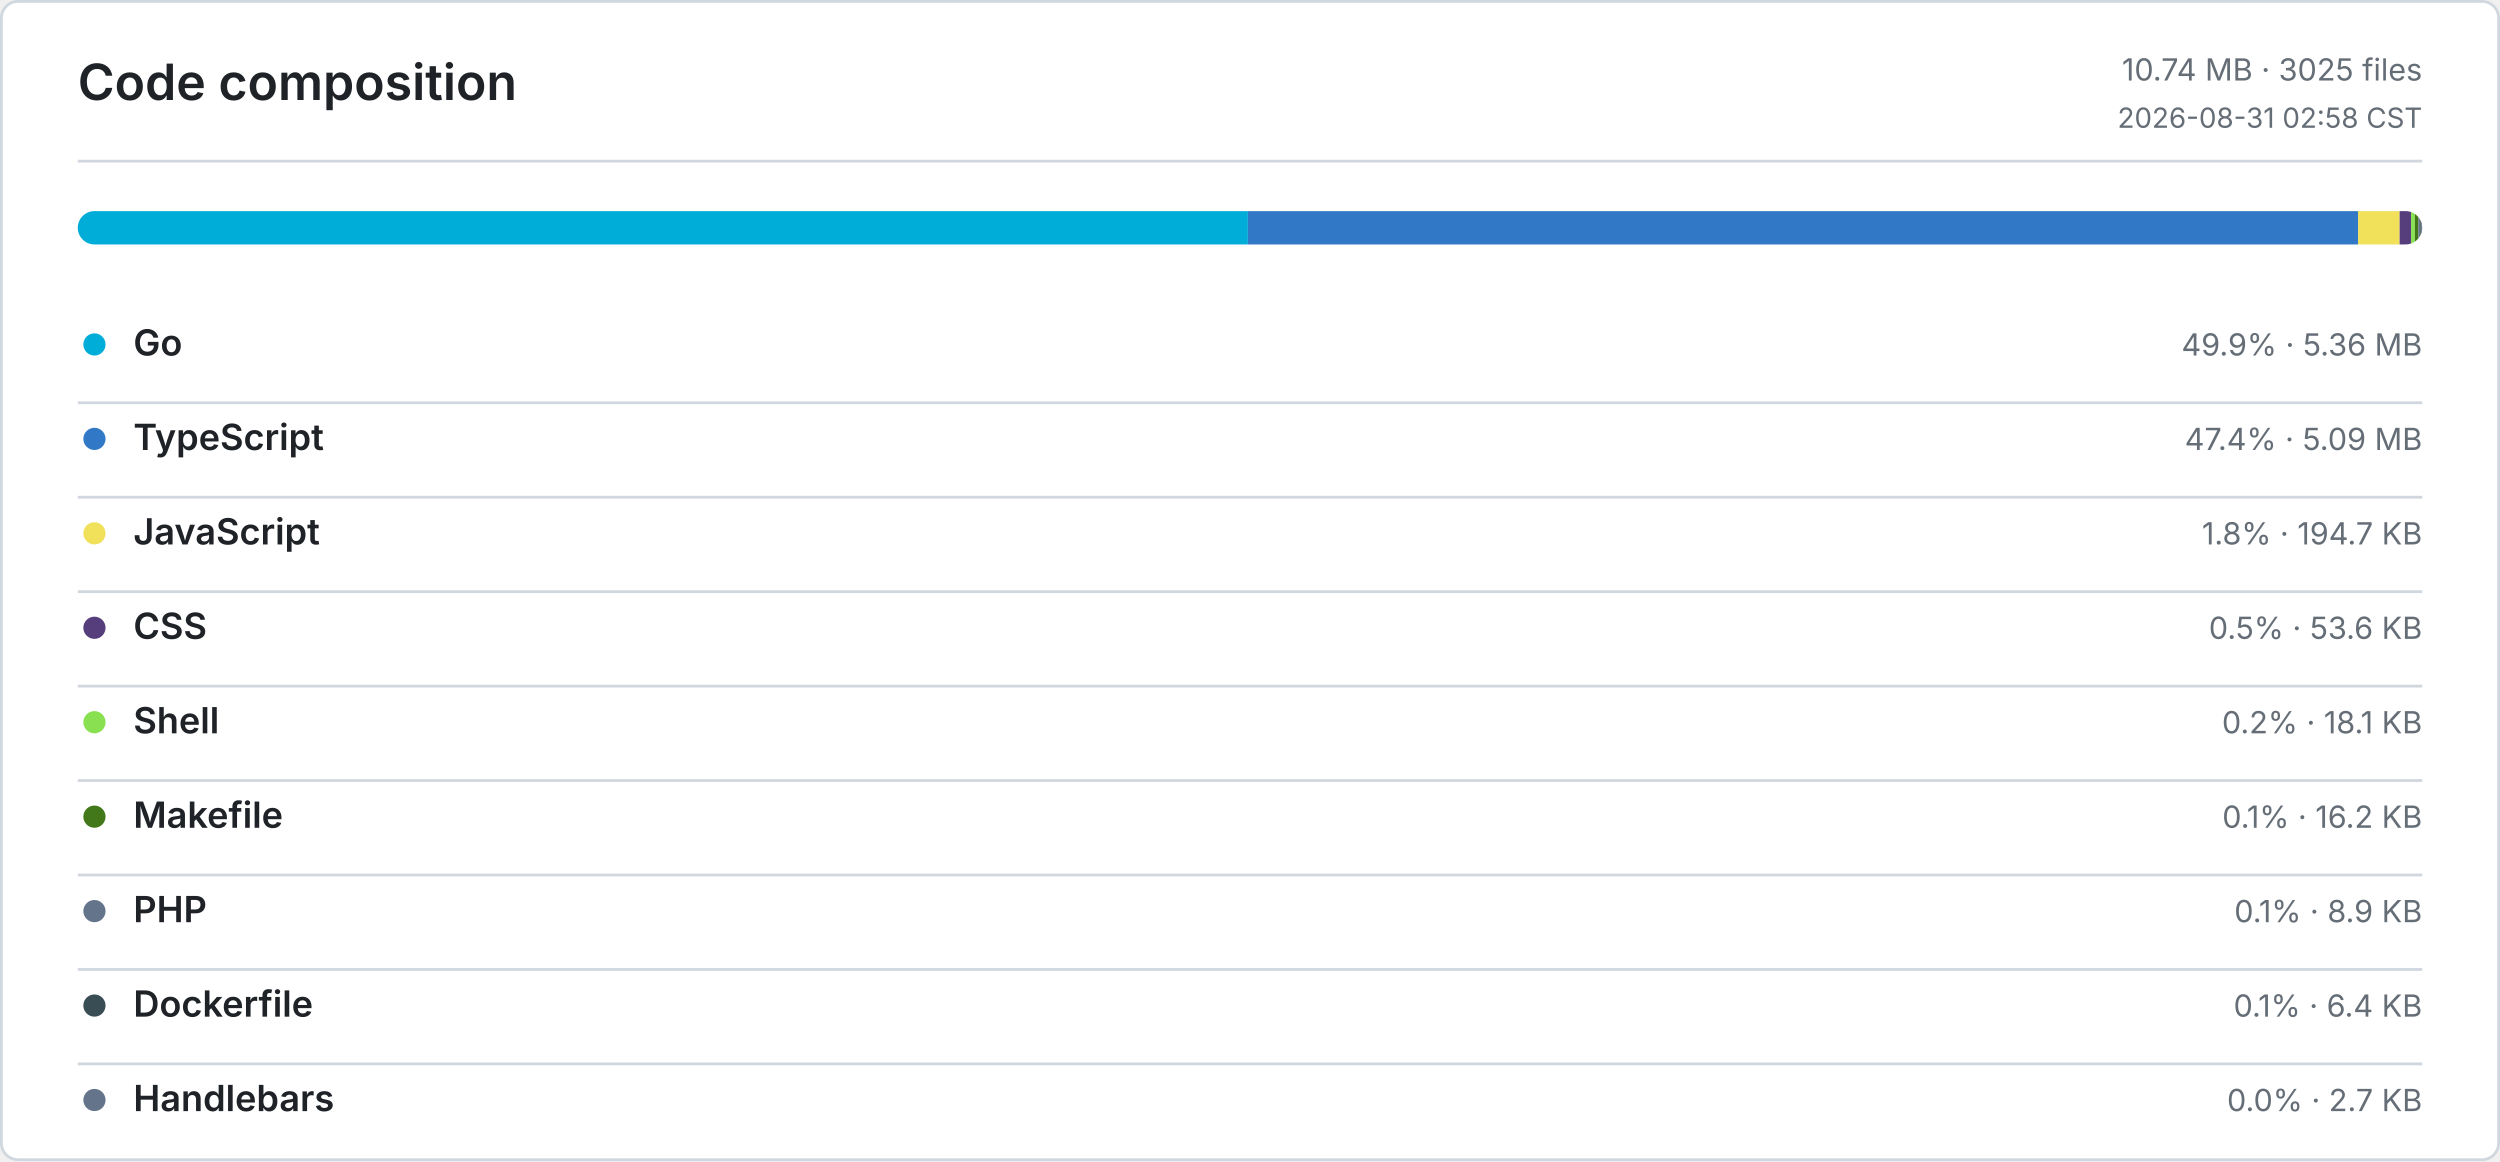
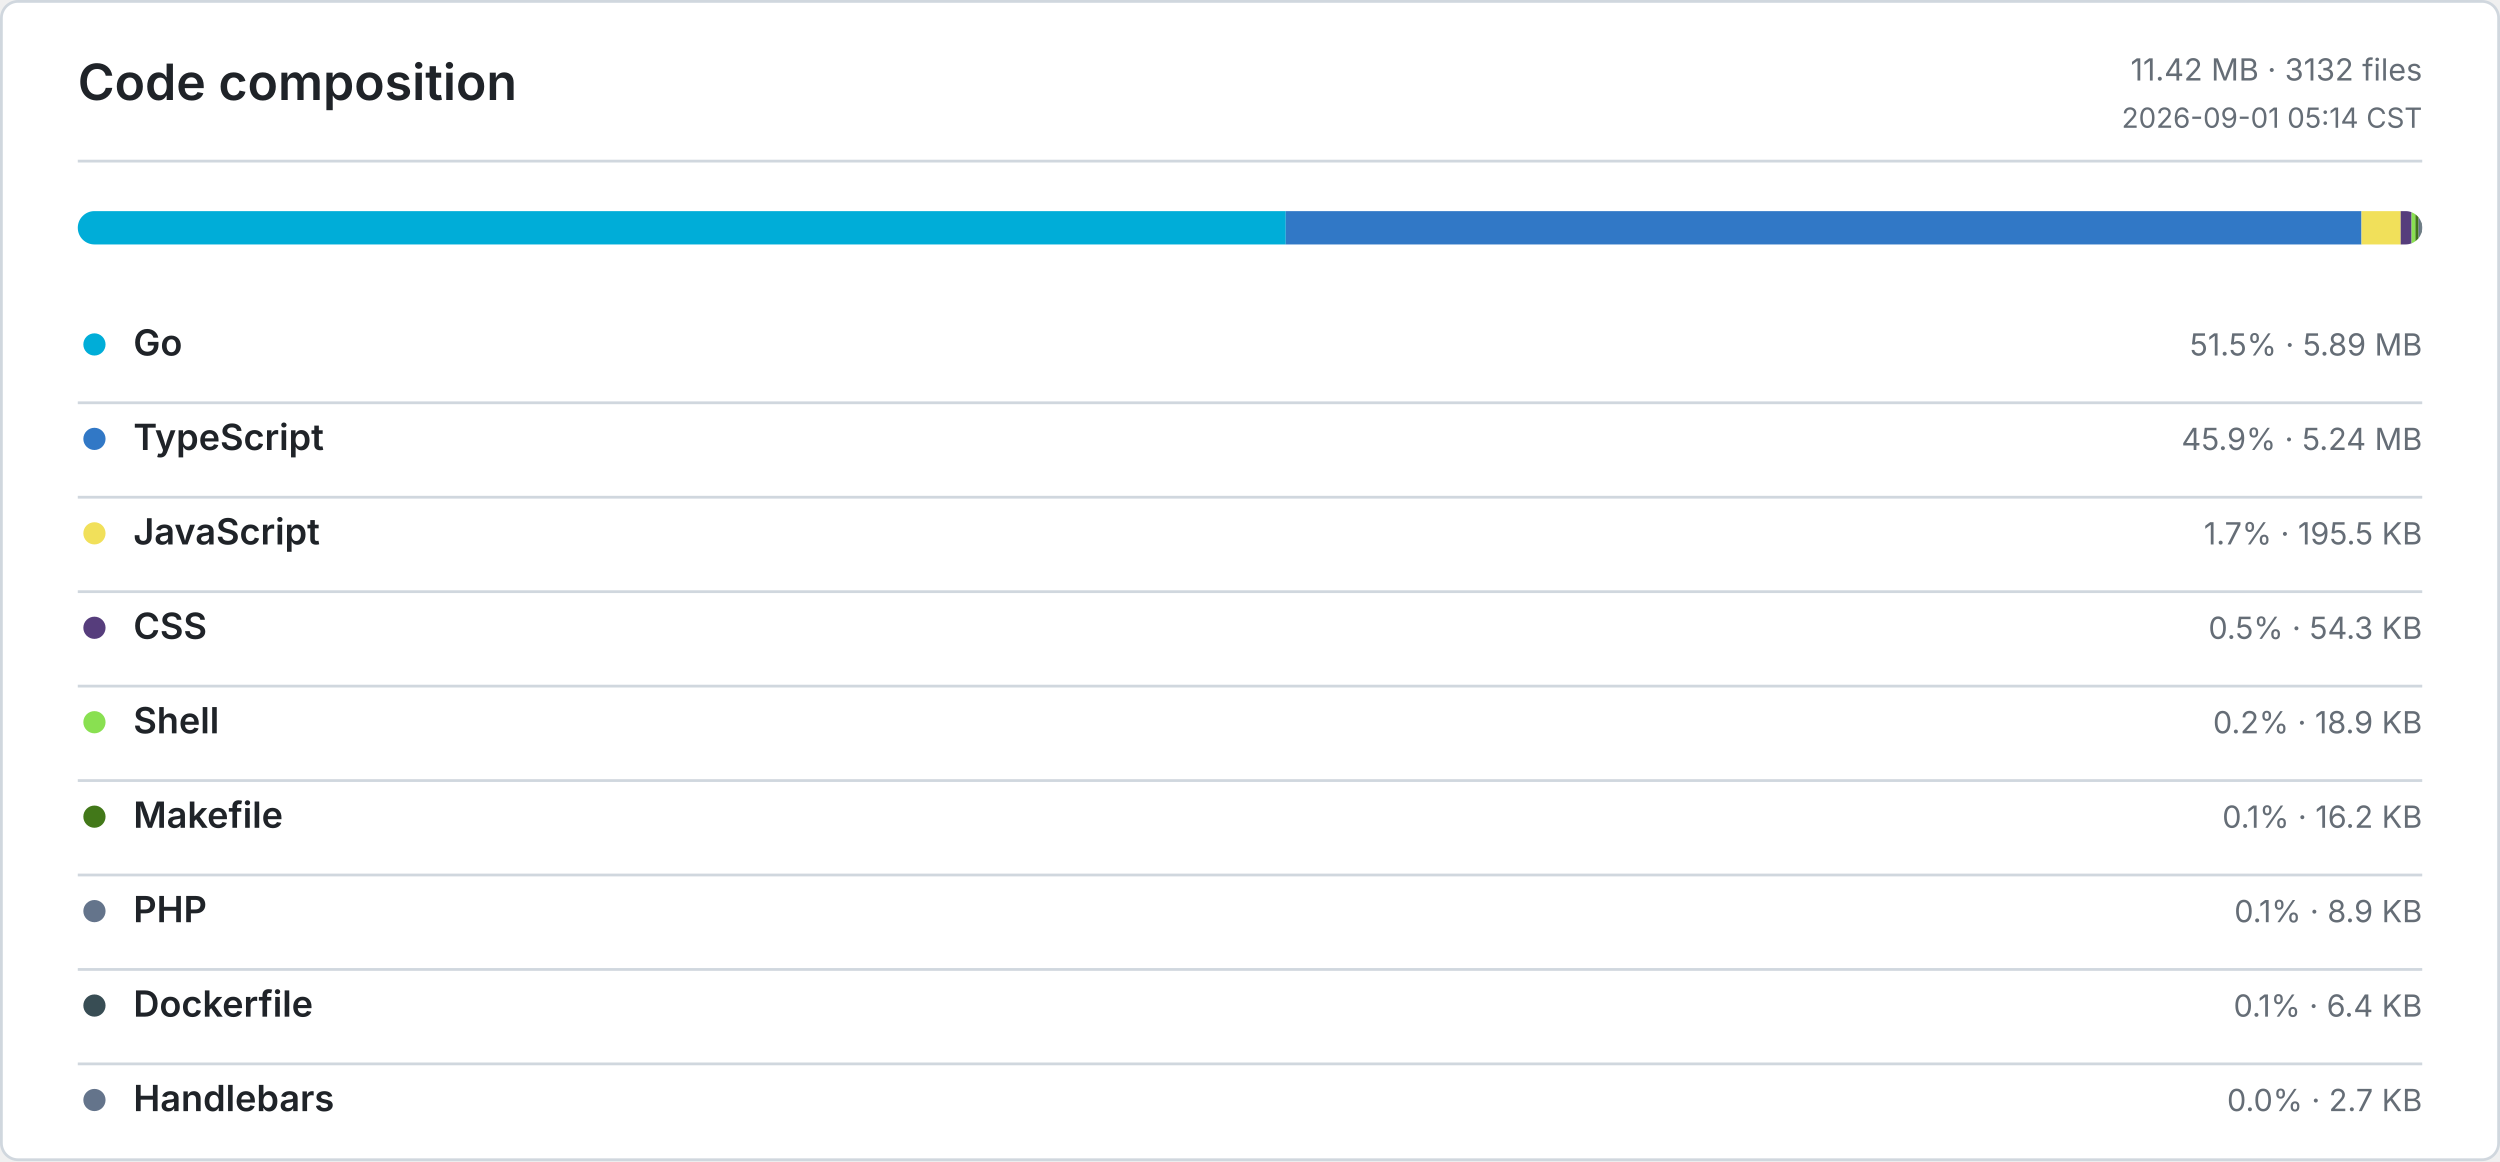
<svg xmlns="http://www.w3.org/2000/svg" width="900" height="418" viewBox="0 0 900 418" role="img" aria-label="Code composition">
  <defs>
    <style>
      .bg { fill: #ffffff; }
      .border, .rule { stroke: #d0d7de; }
      .title, .ink, .num { fill: #1f2328; }
      .muted, .tiny { fill: #656d76; }
      .title { font: 600 18px -apple-system, BlinkMacSystemFont, Segoe UI, sans-serif; }
      .ink { font: 600 13px -apple-system, BlinkMacSystemFont, Segoe UI, sans-serif; }
      .num { font: 600 13px ui-monospace, SFMono-Regular, Consolas, monospace; }
      .muted { font: 400 11px -apple-system, BlinkMacSystemFont, Segoe UI, sans-serif; }
      .tiny { font: 400 10px -apple-system, BlinkMacSystemFont, Segoe UI, sans-serif; }
      .level-0 { fill: #ebedf0; }
      .level-1 { fill: #9be9a8; }
      .level-2 { fill: #40c463; }
      .level-3 { fill: #30a14e; }
      .level-4 { fill: #216e39; }
      @media (prefers-color-scheme: dark) {
        .bg { fill: #0d1117; }
        .border, .rule { stroke: #30363d; }
        .title, .ink, .num { fill: #e6edf3; }
        .muted, .tiny { fill: #8b949e; }
        .level-0 { fill: #161b22; }
        .level-1 { fill: #0e4429; }
        .level-2 { fill: #006d32; }
        .level-3 { fill: #26a641; }
        .level-4 { fill: #39d353; }
      }
    </style>
  </defs>
  <rect class="bg border" x="0.5" y="0.5" width="899" height="417" rx="6" fill="none" />
  <text class="title" x="28" y="36">Code composition</text>
-   <text class="muted" x="872" y="29" text-anchor="end">10.74 MB · 3025 files</text>
-   <text class="tiny" x="872" y="46" text-anchor="end">2026-08-31 02:58 CST</text>
+   <text class="muted" x="872" y="29" text-anchor="end">11.42 MB · 3132 files</text>
+   <text class="tiny" x="872" y="46" text-anchor="end">2026-09-01 05:14 CST</text>
  <line class="rule" x1="28" y1="58" x2="872" y2="58" />
  <defs>
    <clipPath id="language-bar">
      <rect x="28" y="76" width="844" height="12" rx="6" />
    </clipPath>
  </defs>
  <g clip-path="url(#language-bar)">
-     <rect x="28" y="76" width="421.24" height="12" fill="#00ADD8" />
-     <rect x="449.24" y="76" width="399.69" height="12" fill="#3178C6" />
-     <rect x="848.93" y="76" width="14.94" height="12" fill="#F1E05A" />
-     <rect x="863.87" y="76" width="4.12" height="12" fill="#563D7C" />
-     <rect x="867.99" y="76" width="1.38" height="12" fill="#89E051" />
-     <rect x="869.37" y="76" width="1.25" height="12" fill="#427819" />
-     <rect x="870.62" y="76" width="0.68" height="12" fill="#64748B" />
-     <rect x="871.3" y="76" width="0.49" height="12" fill="#384D54" />
-     <rect x="871.79" y="76" width="0.21" height="12" fill="#64748B" />
+     <rect x="28" y="76" width="434.88" height="12" fill="#00ADD8" />
+     <rect x="462.88" y="76" width="387.26" height="12" fill="#3178C6" />
+     <rect x="850.14" y="76" width="14.11" height="12" fill="#F1E05A" />
+     <rect x="864.25" y="76" width="3.92" height="12" fill="#563D7C" />
+     <rect x="868.17" y="76" width="1.36" height="12" fill="#89E051" />
+     <rect x="869.53" y="76" width="1.17" height="12" fill="#427819" />
+     <rect x="870.7" y="76" width="0.64" height="12" fill="#64748B" />
+     <rect x="871.34" y="76" width="0.47" height="12" fill="#384D54" />
+     <rect x="871.81" y="76" width="0.19" height="12" fill="#64748B" />
  </g>
  <circle cx="34" cy="124" r="4" fill="#00ADD8" />
  <text class="ink" x="48" y="128">Go</text>
-   <text class="muted" x="872" y="128" text-anchor="end">49.9% · 5.36 MB</text>
+   <text class="muted" x="872" y="128" text-anchor="end">51.5% · 5.89 MB</text>
  <line class="rule" x1="28" y1="145" x2="872" y2="145" />
  <circle cx="34" cy="158" r="4" fill="#3178C6" />
  <text class="ink" x="48" y="162">TypeScript</text>
-   <text class="muted" x="872" y="162" text-anchor="end">47.4% · 5.09 MB</text>
+   <text class="muted" x="872" y="162" text-anchor="end">45.9% · 5.24 MB</text>
  <line class="rule" x1="28" y1="179" x2="872" y2="179" />
  <circle cx="34" cy="192" r="4" fill="#F1E05A" />
  <text class="ink" x="48" y="196">JavaScript</text>
-   <text class="muted" x="872" y="196" text-anchor="end">1.8% · 194.7 KB</text>
+   <text class="muted" x="872" y="196" text-anchor="end">1.7% · 195.5 KB</text>
  <line class="rule" x1="28" y1="213" x2="872" y2="213" />
  <circle cx="34" cy="226" r="4" fill="#563D7C" />
  <text class="ink" x="48" y="230">CSS</text>
-   <text class="muted" x="872" y="230" text-anchor="end">0.5% · 53.6 KB</text>
+   <text class="muted" x="872" y="230" text-anchor="end">0.5% · 54.3 KB</text>
  <line class="rule" x1="28" y1="247" x2="872" y2="247" />
  <circle cx="34" cy="260" r="4" fill="#89E051" />
  <text class="ink" x="48" y="264">Shell</text>
-   <text class="muted" x="872" y="264" text-anchor="end">0.2% · 18.1 KB</text>
+   <text class="muted" x="872" y="264" text-anchor="end">0.2% · 18.9 KB</text>
  <line class="rule" x1="28" y1="281" x2="872" y2="281" />
  <circle cx="34" cy="294" r="4" fill="#427819" />
  <text class="ink" x="48" y="298">Makefile</text>
  <text class="muted" x="872" y="298" text-anchor="end">0.1% · 16.2 KB</text>
  <line class="rule" x1="28" y1="315" x2="872" y2="315" />
  <circle cx="34" cy="328" r="4" fill="#64748B" />
  <text class="ink" x="48" y="332">PHP</text>
  <text class="muted" x="872" y="332" text-anchor="end">0.1% · 8.9 KB</text>
  <line class="rule" x1="28" y1="349" x2="872" y2="349" />
  <circle cx="34" cy="362" r="4" fill="#384D54" />
  <text class="ink" x="48" y="366">Dockerfile</text>
  <text class="muted" x="872" y="366" text-anchor="end">0.1% · 6.4 KB</text>
  <line class="rule" x1="28" y1="383" x2="872" y2="383" />
  <circle cx="34" cy="396" r="4" fill="#64748B" />
  <text class="ink" x="48" y="400">Handlebars</text>
  <text class="muted" x="872" y="400" text-anchor="end">0.0% · 2.7 KB</text>
</svg>
